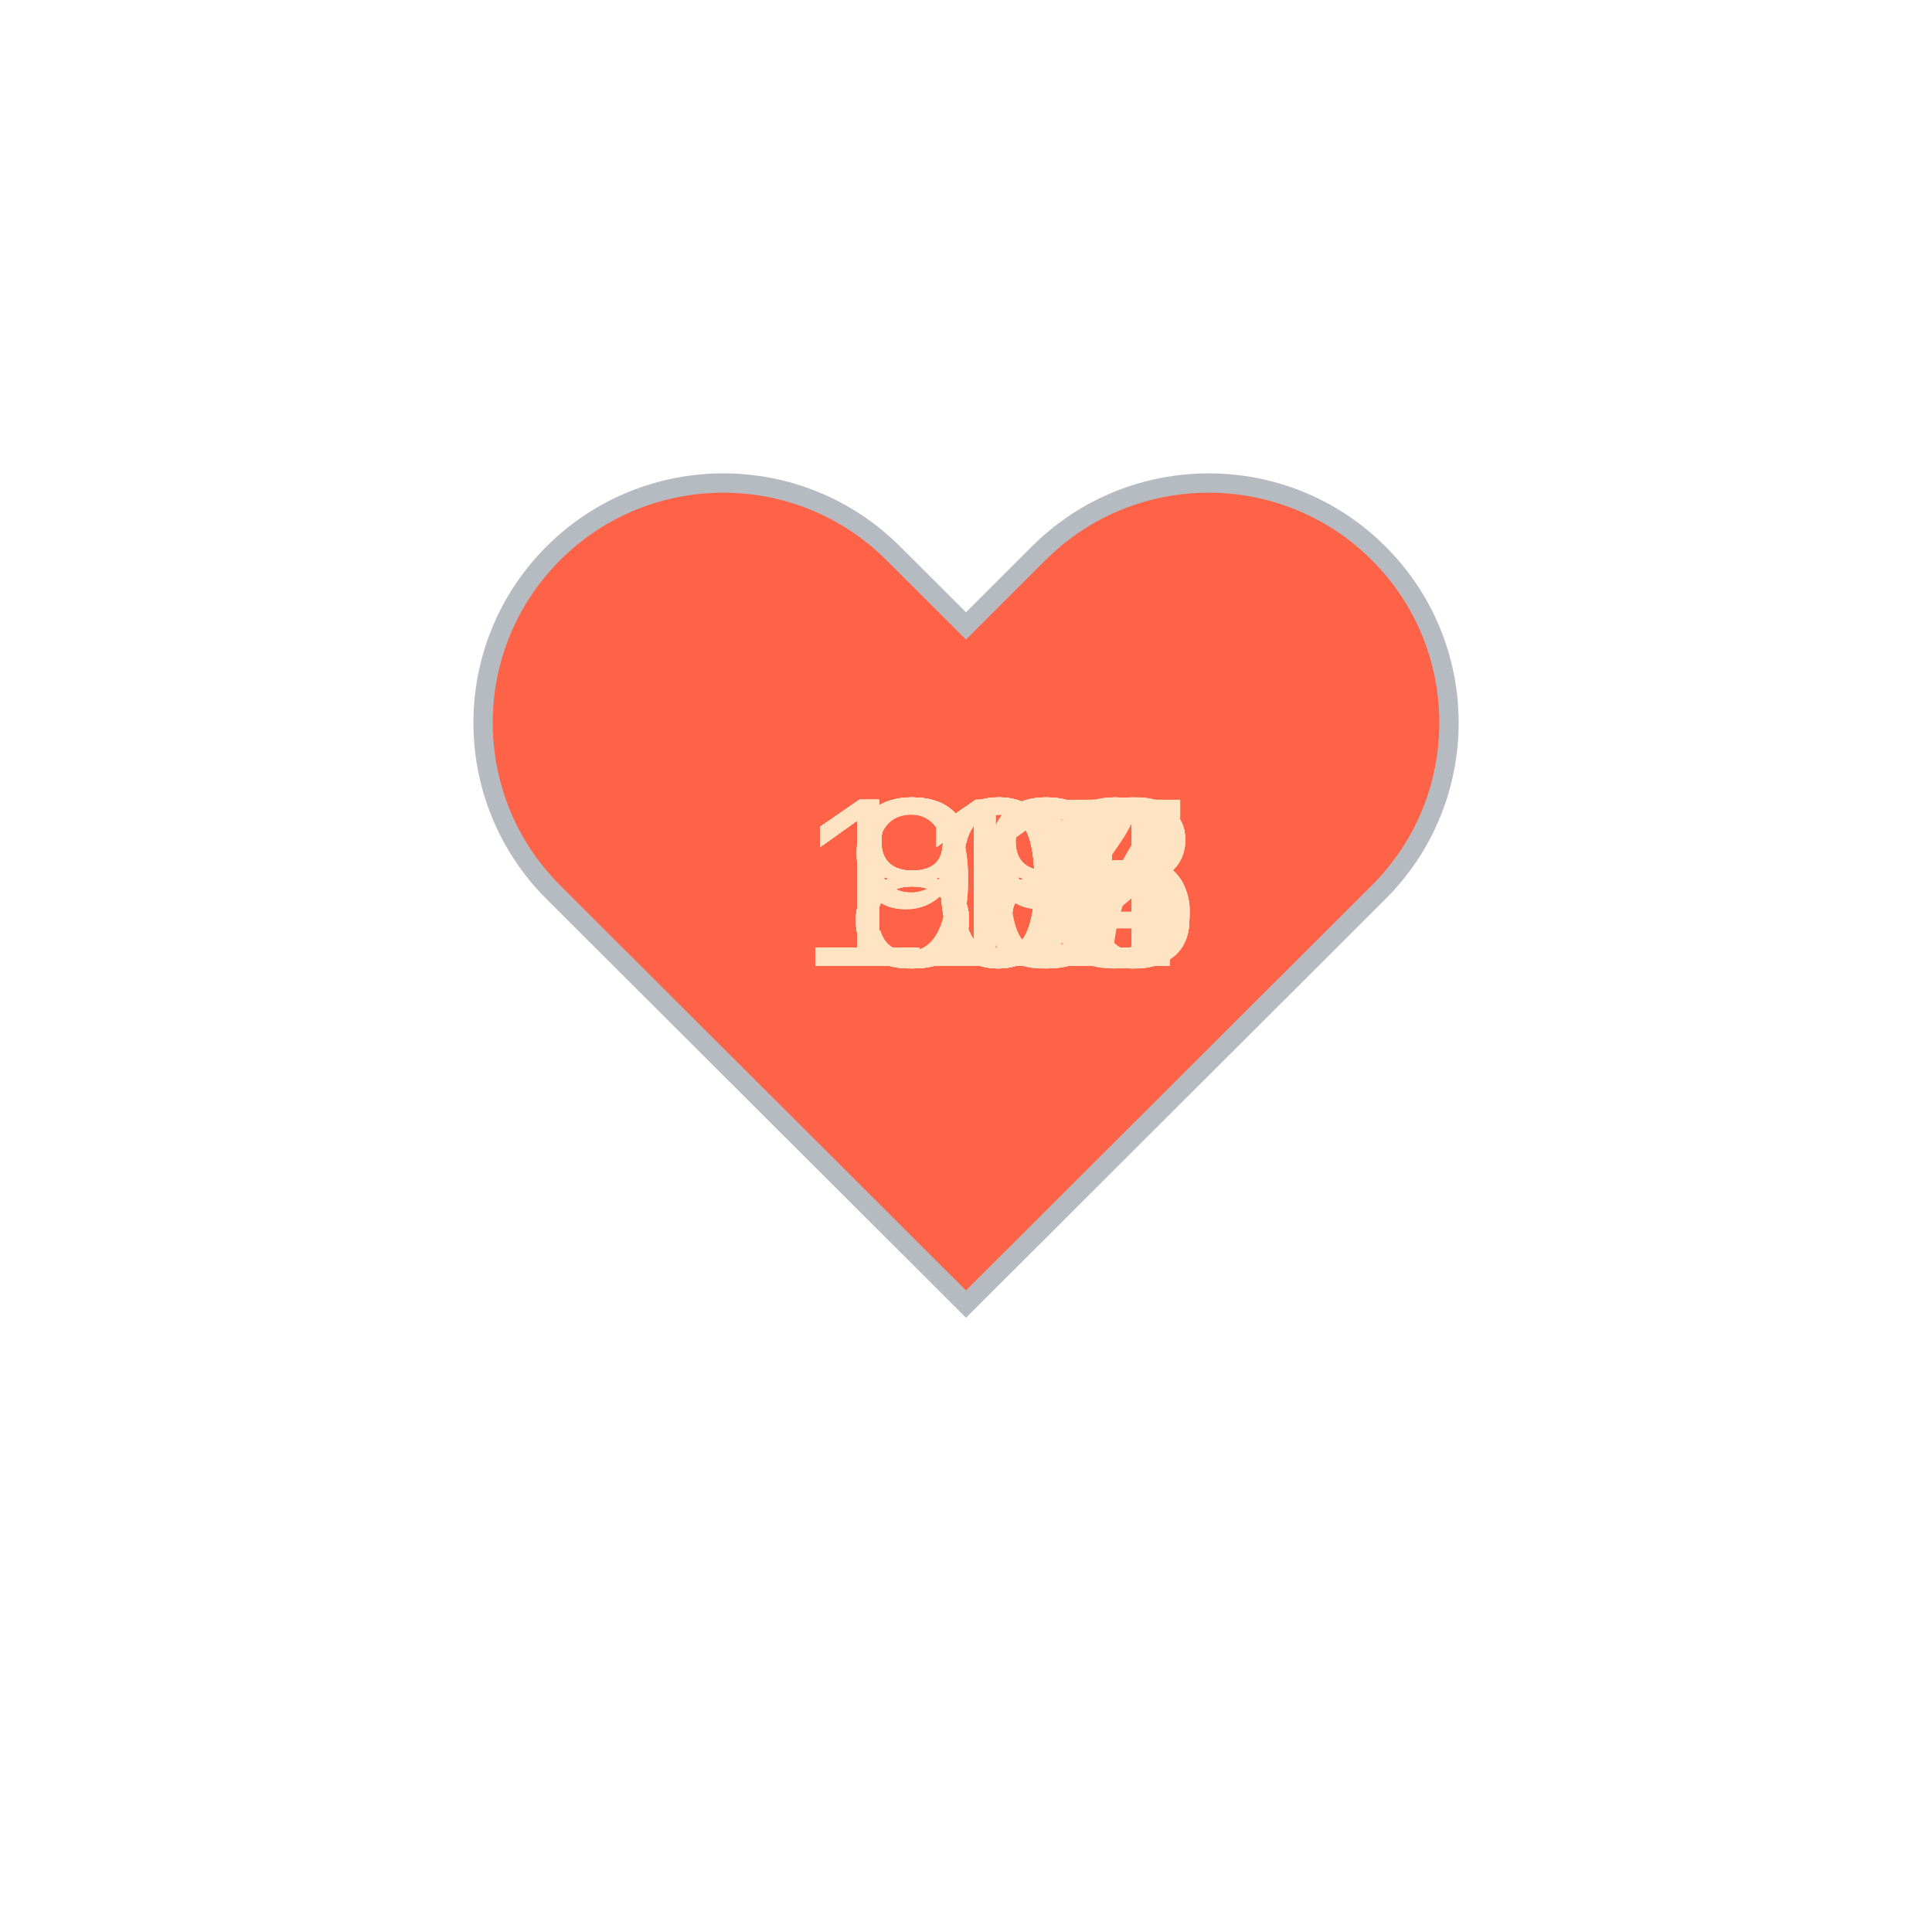
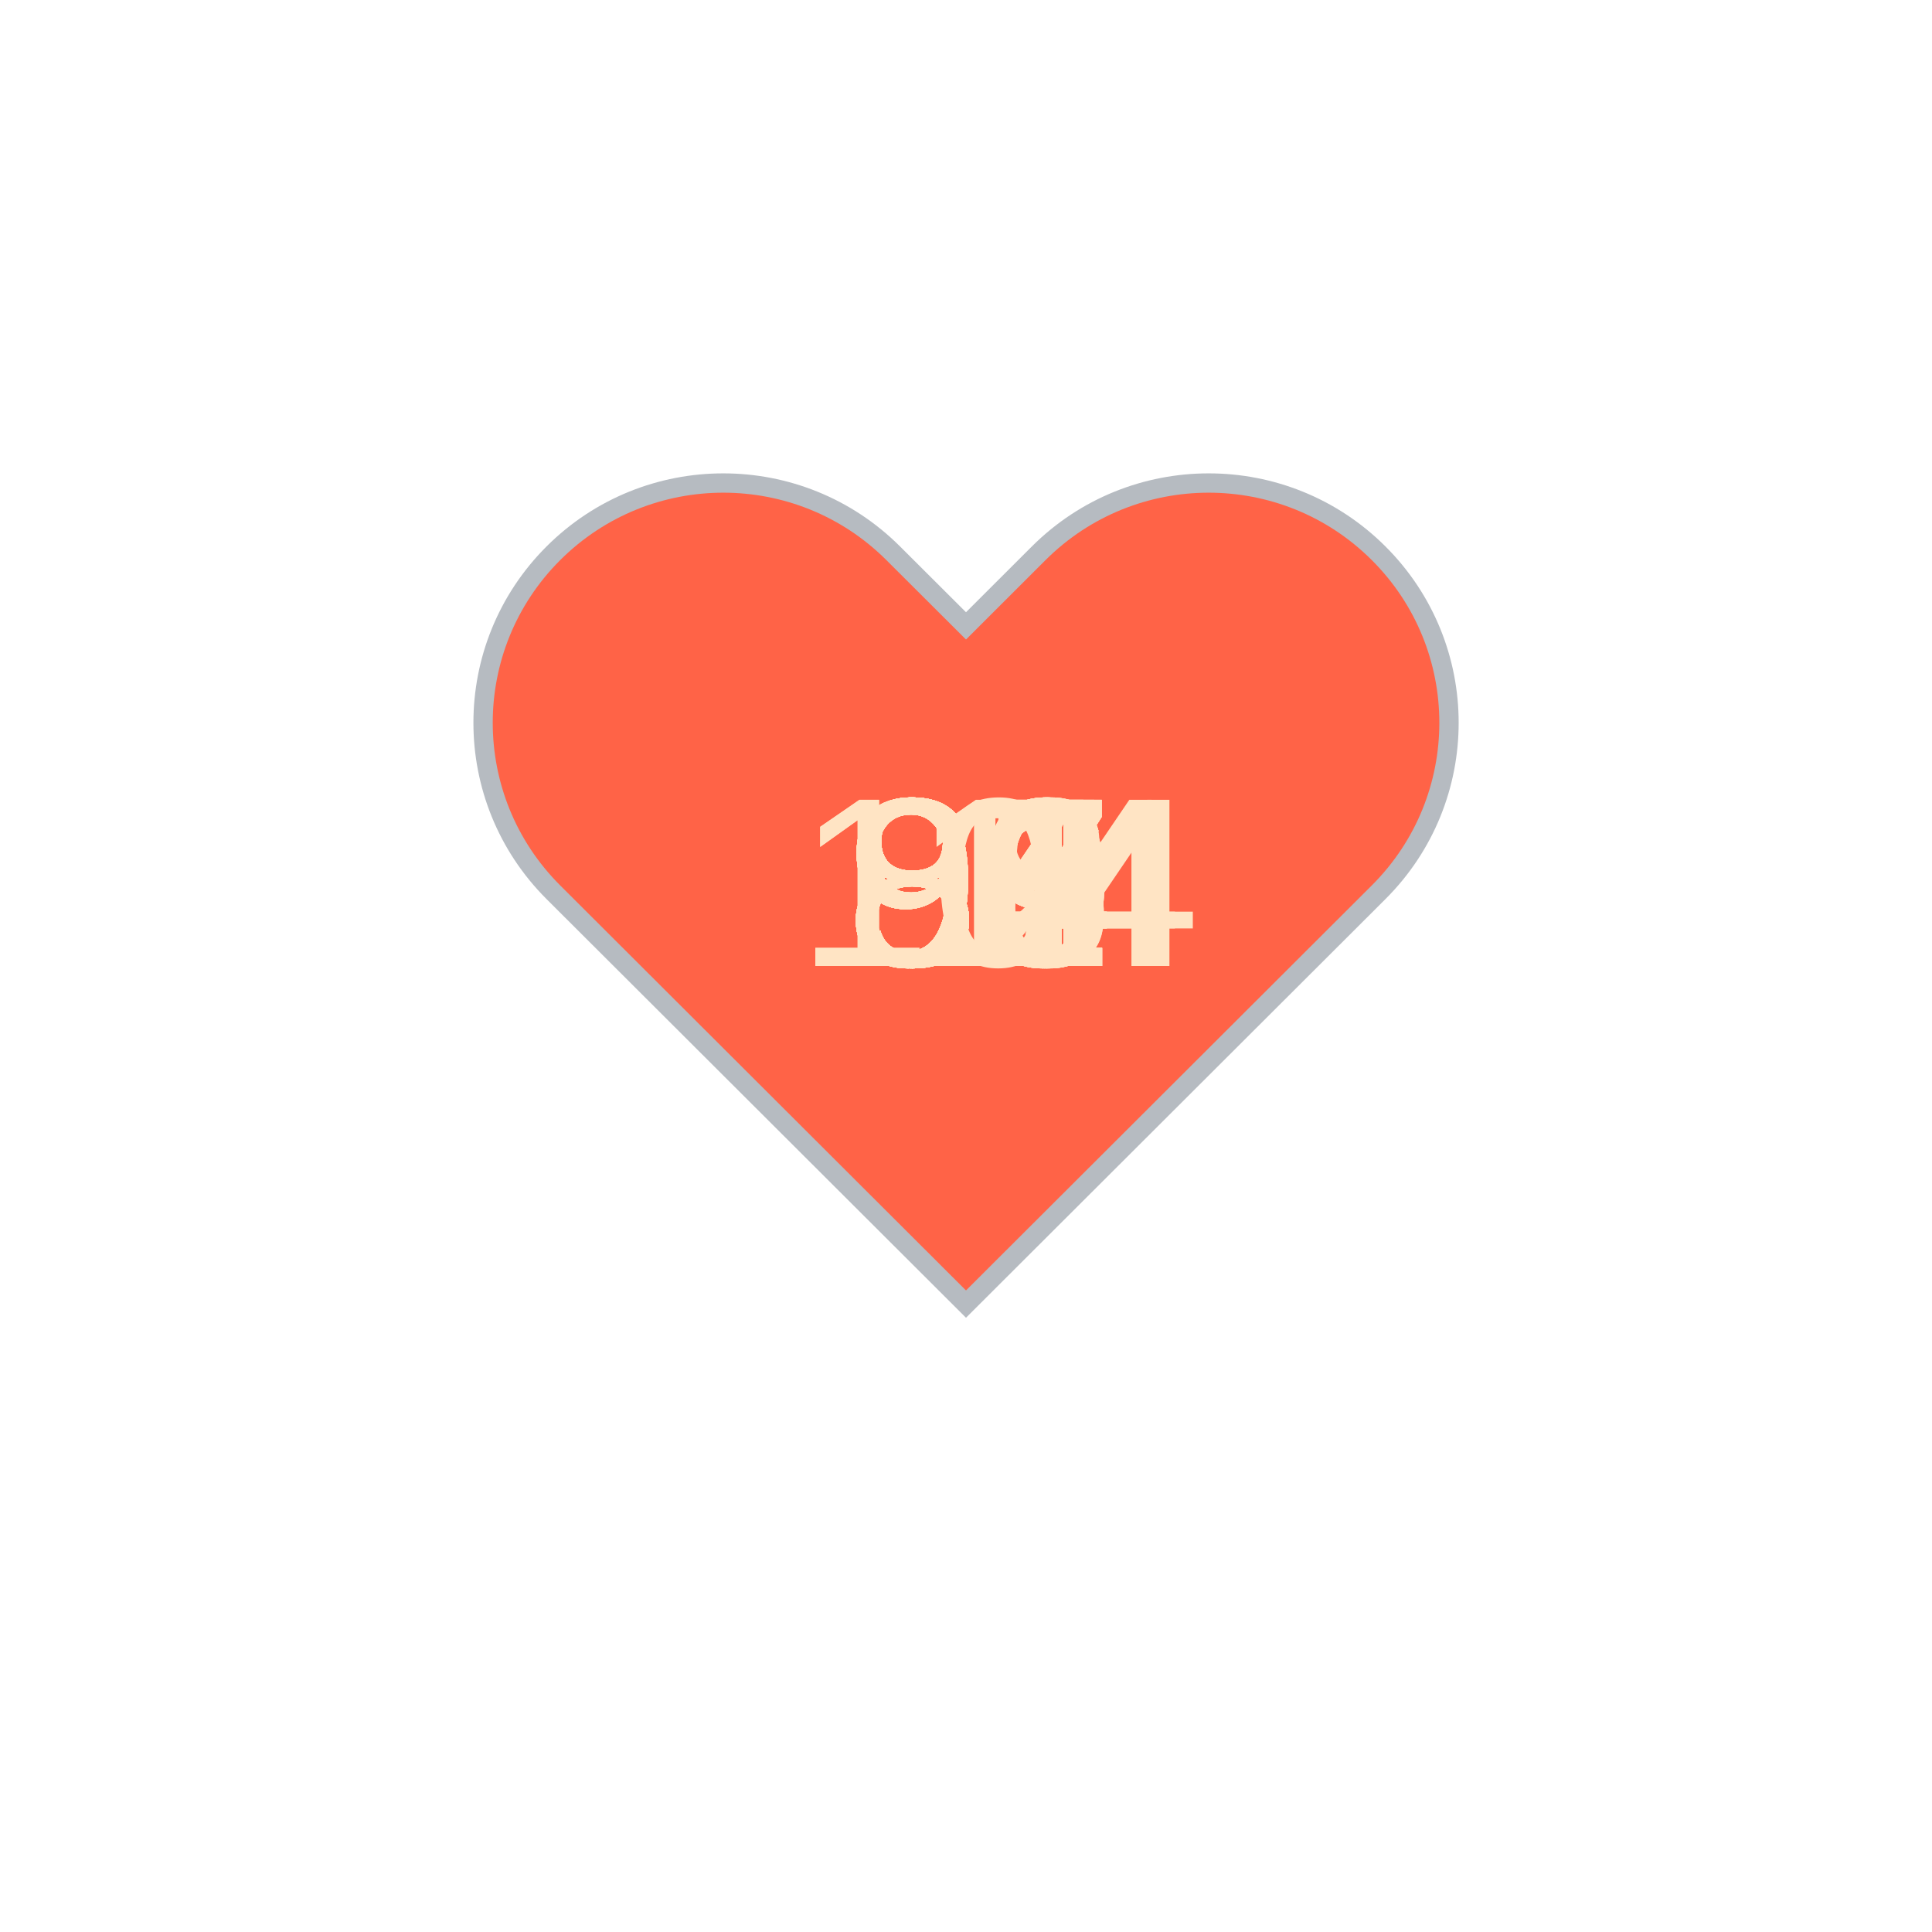
<svg xmlns="http://www.w3.org/2000/svg" baseProfile="full" height="150" version="1.1" viewBox="0,0,200,200" width="150">
  <defs />
  <g transform="translate(100 100)">
    <path d="M92.71,7.27L92.71,7.27c-9.71-9.69-25.46-9.69-35.18,0L50,14.79l-7.54-7.52C32.75-2.42,17-2.42,7.29,7.27v0 c-9.71,9.69-9.71,25.41,0,35.1L50,85l42.71-42.63C102.43,32.68,102.43,16.96,92.71,7.27z" fill="tomato" stroke="#B6BBC1" stroke-width="2" transform="translate(-50 -50)" />
    <animateTransform additive="sum" attributeName="transform" dur="1.2s" repeatCount="indefinite" type="scale" values="1; 1.5; 1.25; 1.5; 1.5; 1;" />
-     <text fill="bisque" style="font-size:25px; font-family:Arial" transform="translate(-17.5 0)">117<animate attributeName="visibility" dur="36.0s" keyTimes="0;0.03;0.07;0.1;0.13;0.17;0.2;0.23;0.27;0.3;0.33;0.37;0.4;0.43;0.47;0.5;0.53;0.57;0.6;0.63;0.67;0.7;0.73;0.77;0.8;0.83;0.87;0.9;0.93;0.97;1.0" repeatCount="indefinite" values="visible;hidden;hidden;hidden;hidden;hidden;hidden;hidden;hidden;hidden;hidden;hidden;hidden;hidden;hidden;hidden;hidden;hidden;hidden;hidden;hidden;hidden;hidden;hidden;hidden;hidden;hidden;hidden;hidden;hidden;hidden" />
+     <text fill="bisque" style="font-size:25px; font-family:Arial" transform="translate(-12.5 0)">90<animate attributeName="visibility" dur="36.0s" keyTimes="0;0.03;0.07;0.1;0.13;0.17;0.2;0.23;0.27;0.3;0.33;0.37;0.4;0.43;0.47;0.5;0.53;0.57;0.6;0.63;0.67;0.7;0.73;0.77;0.8;0.83;0.87;0.9;0.93;0.97;1.0" repeatCount="indefinite" values="visible;hidden;hidden;hidden;hidden;hidden;hidden;hidden;hidden;hidden;hidden;hidden;hidden;hidden;hidden;hidden;hidden;hidden;hidden;hidden;hidden;hidden;hidden;hidden;hidden;hidden;hidden;hidden;hidden;hidden;hidden" />
    </text>
-     <text fill="bisque" style="font-size:25px; font-family:Arial" transform="translate(-17.5 0)">113<animate attributeName="visibility" dur="36.0s" keyTimes="0;0.03;0.07;0.1;0.13;0.17;0.2;0.23;0.27;0.3;0.33;0.37;0.4;0.43;0.47;0.5;0.53;0.57;0.6;0.63;0.67;0.7;0.73;0.77;0.8;0.83;0.87;0.9;0.93;0.97;1.0" repeatCount="indefinite" values="hidden;visible;hidden;hidden;hidden;hidden;hidden;hidden;hidden;hidden;hidden;hidden;hidden;hidden;hidden;hidden;hidden;hidden;hidden;hidden;hidden;hidden;hidden;hidden;hidden;hidden;hidden;hidden;hidden;hidden;hidden" />
+     <text fill="bisque" style="font-size:25px; font-family:Arial" transform="translate(-12.5 0)">94<animate attributeName="visibility" dur="36.0s" keyTimes="0;0.03;0.07;0.1;0.13;0.17;0.2;0.23;0.27;0.3;0.33;0.37;0.4;0.43;0.47;0.5;0.53;0.57;0.6;0.63;0.67;0.7;0.73;0.77;0.8;0.83;0.87;0.9;0.93;0.97;1.0" repeatCount="indefinite" values="hidden;visible;hidden;hidden;hidden;hidden;hidden;hidden;hidden;hidden;hidden;hidden;hidden;hidden;hidden;hidden;hidden;hidden;hidden;hidden;hidden;hidden;hidden;hidden;hidden;hidden;hidden;hidden;hidden;hidden;hidden" />
    </text>
-     <text fill="bisque" style="font-size:25px; font-family:Arial" transform="translate(-17.5 0)">112<animate attributeName="visibility" dur="36.0s" keyTimes="0;0.03;0.07;0.1;0.13;0.17;0.2;0.23;0.27;0.3;0.33;0.37;0.4;0.43;0.47;0.5;0.53;0.57;0.6;0.63;0.67;0.7;0.73;0.77;0.8;0.83;0.87;0.9;0.93;0.97;1.0" repeatCount="indefinite" values="hidden;hidden;visible;hidden;hidden;hidden;hidden;hidden;hidden;hidden;hidden;hidden;hidden;hidden;hidden;hidden;hidden;hidden;hidden;hidden;hidden;hidden;hidden;hidden;hidden;hidden;hidden;hidden;hidden;hidden;hidden" />
+     <text fill="bisque" style="font-size:25px; font-family:Arial" transform="translate(-12.5 0)">94<animate attributeName="visibility" dur="36.0s" keyTimes="0;0.03;0.07;0.1;0.13;0.17;0.2;0.23;0.27;0.3;0.33;0.37;0.4;0.43;0.47;0.5;0.53;0.57;0.6;0.63;0.67;0.7;0.73;0.77;0.8;0.83;0.87;0.9;0.93;0.97;1.0" repeatCount="indefinite" values="hidden;hidden;visible;hidden;hidden;hidden;hidden;hidden;hidden;hidden;hidden;hidden;hidden;hidden;hidden;hidden;hidden;hidden;hidden;hidden;hidden;hidden;hidden;hidden;hidden;hidden;hidden;hidden;hidden;hidden;hidden" />
    </text>
-     <text fill="bisque" style="font-size:25px; font-family:Arial" transform="translate(-17.5 0)">111<animate attributeName="visibility" dur="36.0s" keyTimes="0;0.03;0.07;0.1;0.13;0.17;0.2;0.23;0.27;0.3;0.33;0.37;0.4;0.43;0.47;0.5;0.53;0.57;0.6;0.63;0.67;0.7;0.73;0.77;0.8;0.83;0.87;0.9;0.93;0.97;1.0" repeatCount="indefinite" values="hidden;hidden;hidden;visible;hidden;hidden;hidden;hidden;hidden;hidden;hidden;hidden;hidden;hidden;hidden;hidden;hidden;hidden;hidden;hidden;hidden;hidden;hidden;hidden;hidden;hidden;hidden;hidden;hidden;hidden;hidden" />
+     <text fill="bisque" style="font-size:25px; font-family:Arial" transform="translate(-12.5 0)">91<animate attributeName="visibility" dur="36.0s" keyTimes="0;0.03;0.07;0.1;0.13;0.17;0.2;0.23;0.27;0.3;0.33;0.37;0.4;0.43;0.47;0.5;0.53;0.57;0.6;0.63;0.67;0.7;0.73;0.77;0.8;0.83;0.87;0.9;0.93;0.97;1.0" repeatCount="indefinite" values="hidden;hidden;hidden;visible;hidden;hidden;hidden;hidden;hidden;hidden;hidden;hidden;hidden;hidden;hidden;hidden;hidden;hidden;hidden;hidden;hidden;hidden;hidden;hidden;hidden;hidden;hidden;hidden;hidden;hidden;hidden" />
    </text>
-     <text fill="bisque" style="font-size:25px; font-family:Arial" transform="translate(-17.5 0)">111<animate attributeName="visibility" dur="36.0s" keyTimes="0;0.03;0.07;0.1;0.13;0.17;0.2;0.23;0.27;0.3;0.33;0.37;0.4;0.43;0.47;0.5;0.53;0.57;0.6;0.63;0.67;0.7;0.73;0.77;0.8;0.83;0.87;0.9;0.93;0.97;1.0" repeatCount="indefinite" values="hidden;hidden;hidden;hidden;visible;hidden;hidden;hidden;hidden;hidden;hidden;hidden;hidden;hidden;hidden;hidden;hidden;hidden;hidden;hidden;hidden;hidden;hidden;hidden;hidden;hidden;hidden;hidden;hidden;hidden;hidden" />
+     <text fill="bisque" style="font-size:25px; font-family:Arial" transform="translate(-12.5 0)">93<animate attributeName="visibility" dur="36.0s" keyTimes="0;0.03;0.07;0.1;0.13;0.17;0.2;0.23;0.27;0.3;0.33;0.37;0.4;0.43;0.47;0.5;0.53;0.57;0.6;0.63;0.67;0.7;0.73;0.77;0.8;0.83;0.87;0.9;0.93;0.97;1.0" repeatCount="indefinite" values="hidden;hidden;hidden;hidden;visible;hidden;hidden;hidden;hidden;hidden;hidden;hidden;hidden;hidden;hidden;hidden;hidden;hidden;hidden;hidden;hidden;hidden;hidden;hidden;hidden;hidden;hidden;hidden;hidden;hidden;hidden" />
    </text>
-     <text fill="bisque" style="font-size:25px; font-family:Arial" transform="translate(-17.5 0)">112<animate attributeName="visibility" dur="36.0s" keyTimes="0;0.03;0.07;0.1;0.13;0.17;0.2;0.23;0.27;0.3;0.33;0.37;0.4;0.43;0.47;0.5;0.53;0.57;0.6;0.63;0.67;0.7;0.73;0.77;0.8;0.83;0.87;0.9;0.93;0.97;1.0" repeatCount="indefinite" values="hidden;hidden;hidden;hidden;hidden;visible;hidden;hidden;hidden;hidden;hidden;hidden;hidden;hidden;hidden;hidden;hidden;hidden;hidden;hidden;hidden;hidden;hidden;hidden;hidden;hidden;hidden;hidden;hidden;hidden;hidden" />
+     <text fill="bisque" style="font-size:25px; font-family:Arial" transform="translate(-12.5 0)">89<animate attributeName="visibility" dur="36.0s" keyTimes="0;0.03;0.07;0.1;0.13;0.17;0.2;0.23;0.27;0.3;0.33;0.37;0.4;0.43;0.47;0.5;0.53;0.57;0.6;0.63;0.67;0.7;0.73;0.77;0.8;0.83;0.87;0.9;0.93;0.97;1.0" repeatCount="indefinite" values="hidden;hidden;hidden;hidden;hidden;visible;hidden;hidden;hidden;hidden;hidden;hidden;hidden;hidden;hidden;hidden;hidden;hidden;hidden;hidden;hidden;hidden;hidden;hidden;hidden;hidden;hidden;hidden;hidden;hidden;hidden" />
    </text>
-     <text fill="bisque" style="font-size:25px; font-family:Arial" transform="translate(-17.5 0)">111<animate attributeName="visibility" dur="36.0s" keyTimes="0;0.03;0.07;0.1;0.13;0.17;0.2;0.23;0.27;0.3;0.33;0.37;0.4;0.43;0.47;0.5;0.53;0.57;0.6;0.63;0.67;0.7;0.73;0.77;0.8;0.83;0.87;0.9;0.93;0.97;1.0" repeatCount="indefinite" values="hidden;hidden;hidden;hidden;hidden;hidden;visible;hidden;hidden;hidden;hidden;hidden;hidden;hidden;hidden;hidden;hidden;hidden;hidden;hidden;hidden;hidden;hidden;hidden;hidden;hidden;hidden;hidden;hidden;hidden;hidden" />
+     <text fill="bisque" style="font-size:25px; font-family:Arial" transform="translate(-12.5 0)">89<animate attributeName="visibility" dur="36.0s" keyTimes="0;0.03;0.07;0.1;0.13;0.17;0.2;0.23;0.27;0.3;0.33;0.37;0.4;0.43;0.47;0.5;0.53;0.57;0.6;0.63;0.67;0.7;0.73;0.77;0.8;0.83;0.87;0.9;0.93;0.97;1.0" repeatCount="indefinite" values="hidden;hidden;hidden;hidden;hidden;hidden;visible;hidden;hidden;hidden;hidden;hidden;hidden;hidden;hidden;hidden;hidden;hidden;hidden;hidden;hidden;hidden;hidden;hidden;hidden;hidden;hidden;hidden;hidden;hidden;hidden" />
    </text>
-     <text fill="bisque" style="font-size:25px; font-family:Arial" transform="translate(-17.5 0)">111<animate attributeName="visibility" dur="36.0s" keyTimes="0;0.03;0.07;0.1;0.13;0.17;0.2;0.23;0.27;0.3;0.33;0.37;0.4;0.43;0.47;0.5;0.53;0.57;0.6;0.63;0.67;0.7;0.73;0.77;0.8;0.83;0.87;0.9;0.93;0.97;1.0" repeatCount="indefinite" values="hidden;hidden;hidden;hidden;hidden;hidden;hidden;visible;hidden;hidden;hidden;hidden;hidden;hidden;hidden;hidden;hidden;hidden;hidden;hidden;hidden;hidden;hidden;hidden;hidden;hidden;hidden;hidden;hidden;hidden;hidden" />
+     <text fill="bisque" style="font-size:25px; font-family:Arial" transform="translate(-12.5 0)">87<animate attributeName="visibility" dur="36.0s" keyTimes="0;0.03;0.07;0.1;0.13;0.17;0.2;0.23;0.27;0.3;0.33;0.37;0.4;0.43;0.47;0.5;0.53;0.57;0.6;0.63;0.67;0.7;0.73;0.77;0.8;0.83;0.87;0.9;0.93;0.97;1.0" repeatCount="indefinite" values="hidden;hidden;hidden;hidden;hidden;hidden;hidden;visible;hidden;hidden;hidden;hidden;hidden;hidden;hidden;hidden;hidden;hidden;hidden;hidden;hidden;hidden;hidden;hidden;hidden;hidden;hidden;hidden;hidden;hidden;hidden" />
    </text>
-     <text fill="bisque" style="font-size:25px; font-family:Arial" transform="translate(-17.5 0)">110<animate attributeName="visibility" dur="36.0s" keyTimes="0;0.03;0.07;0.1;0.13;0.17;0.2;0.23;0.27;0.3;0.33;0.37;0.4;0.43;0.47;0.5;0.53;0.57;0.6;0.63;0.67;0.7;0.73;0.77;0.8;0.83;0.87;0.9;0.93;0.97;1.0" repeatCount="indefinite" values="hidden;hidden;hidden;hidden;hidden;hidden;hidden;hidden;visible;hidden;hidden;hidden;hidden;hidden;hidden;hidden;hidden;hidden;hidden;hidden;hidden;hidden;hidden;hidden;hidden;hidden;hidden;hidden;hidden;hidden;hidden" />
+     <text fill="bisque" style="font-size:25px; font-family:Arial" transform="translate(-12.5 0)">87<animate attributeName="visibility" dur="36.0s" keyTimes="0;0.03;0.07;0.1;0.13;0.17;0.2;0.23;0.27;0.3;0.33;0.37;0.4;0.43;0.47;0.5;0.53;0.57;0.6;0.63;0.67;0.7;0.73;0.77;0.8;0.83;0.87;0.9;0.93;0.97;1.0" repeatCount="indefinite" values="hidden;hidden;hidden;hidden;hidden;hidden;hidden;hidden;visible;hidden;hidden;hidden;hidden;hidden;hidden;hidden;hidden;hidden;hidden;hidden;hidden;hidden;hidden;hidden;hidden;hidden;hidden;hidden;hidden;hidden;hidden" />
    </text>
-     <text fill="bisque" style="font-size:25px; font-family:Arial" transform="translate(-17.5 0)">108<animate attributeName="visibility" dur="36.0s" keyTimes="0;0.03;0.07;0.1;0.13;0.17;0.2;0.23;0.27;0.3;0.33;0.37;0.4;0.43;0.47;0.5;0.53;0.57;0.6;0.63;0.67;0.7;0.73;0.77;0.8;0.83;0.87;0.9;0.93;0.97;1.0" repeatCount="indefinite" values="hidden;hidden;hidden;hidden;hidden;hidden;hidden;hidden;hidden;visible;hidden;hidden;hidden;hidden;hidden;hidden;hidden;hidden;hidden;hidden;hidden;hidden;hidden;hidden;hidden;hidden;hidden;hidden;hidden;hidden;hidden" />
+     <text fill="bisque" style="font-size:25px; font-family:Arial" transform="translate(-12.5 0)">88<animate attributeName="visibility" dur="36.0s" keyTimes="0;0.03;0.07;0.1;0.13;0.17;0.2;0.23;0.27;0.3;0.33;0.37;0.4;0.43;0.47;0.5;0.53;0.57;0.6;0.63;0.67;0.7;0.73;0.77;0.8;0.83;0.87;0.9;0.93;0.97;1.0" repeatCount="indefinite" values="hidden;hidden;hidden;hidden;hidden;hidden;hidden;hidden;hidden;visible;hidden;hidden;hidden;hidden;hidden;hidden;hidden;hidden;hidden;hidden;hidden;hidden;hidden;hidden;hidden;hidden;hidden;hidden;hidden;hidden;hidden" />
    </text>
-     <text fill="bisque" style="font-size:25px; font-family:Arial" transform="translate(-17.5 0)">112<animate attributeName="visibility" dur="36.0s" keyTimes="0;0.03;0.07;0.1;0.13;0.17;0.2;0.23;0.27;0.3;0.33;0.37;0.4;0.43;0.47;0.5;0.53;0.57;0.6;0.63;0.67;0.7;0.73;0.77;0.8;0.83;0.87;0.9;0.93;0.97;1.0" repeatCount="indefinite" values="hidden;hidden;hidden;hidden;hidden;hidden;hidden;hidden;hidden;hidden;visible;hidden;hidden;hidden;hidden;hidden;hidden;hidden;hidden;hidden;hidden;hidden;hidden;hidden;hidden;hidden;hidden;hidden;hidden;hidden;hidden" />
+     <text fill="bisque" style="font-size:25px; font-family:Arial" transform="translate(-12.5 0)">91<animate attributeName="visibility" dur="36.0s" keyTimes="0;0.03;0.07;0.1;0.13;0.17;0.2;0.23;0.27;0.3;0.33;0.37;0.4;0.43;0.47;0.5;0.53;0.57;0.6;0.63;0.67;0.7;0.73;0.77;0.8;0.83;0.87;0.9;0.93;0.97;1.0" repeatCount="indefinite" values="hidden;hidden;hidden;hidden;hidden;hidden;hidden;hidden;hidden;hidden;visible;hidden;hidden;hidden;hidden;hidden;hidden;hidden;hidden;hidden;hidden;hidden;hidden;hidden;hidden;hidden;hidden;hidden;hidden;hidden;hidden" />
    </text>
-     <text fill="bisque" style="font-size:25px; font-family:Arial" transform="translate(-17.5 0)">111<animate attributeName="visibility" dur="36.0s" keyTimes="0;0.03;0.07;0.1;0.13;0.17;0.2;0.23;0.27;0.3;0.33;0.37;0.4;0.43;0.47;0.5;0.53;0.57;0.6;0.63;0.67;0.7;0.73;0.77;0.8;0.83;0.87;0.9;0.93;0.97;1.0" repeatCount="indefinite" values="hidden;hidden;hidden;hidden;hidden;hidden;hidden;hidden;hidden;hidden;hidden;visible;hidden;hidden;hidden;hidden;hidden;hidden;hidden;hidden;hidden;hidden;hidden;hidden;hidden;hidden;hidden;hidden;hidden;hidden;hidden" />
+     <text fill="bisque" style="font-size:25px; font-family:Arial" transform="translate(-12.5 0)">89<animate attributeName="visibility" dur="36.0s" keyTimes="0;0.03;0.07;0.1;0.13;0.17;0.2;0.23;0.27;0.3;0.33;0.37;0.4;0.43;0.47;0.5;0.53;0.57;0.6;0.63;0.67;0.7;0.73;0.77;0.8;0.83;0.87;0.9;0.93;0.97;1.0" repeatCount="indefinite" values="hidden;hidden;hidden;hidden;hidden;hidden;hidden;hidden;hidden;hidden;hidden;visible;hidden;hidden;hidden;hidden;hidden;hidden;hidden;hidden;hidden;hidden;hidden;hidden;hidden;hidden;hidden;hidden;hidden;hidden;hidden" />
    </text>
-     <text fill="bisque" style="font-size:25px; font-family:Arial" transform="translate(-17.5 0)">111<animate attributeName="visibility" dur="36.0s" keyTimes="0;0.03;0.07;0.1;0.13;0.17;0.2;0.23;0.27;0.3;0.33;0.37;0.4;0.43;0.47;0.5;0.53;0.57;0.6;0.63;0.67;0.7;0.73;0.77;0.8;0.83;0.87;0.9;0.93;0.97;1.0" repeatCount="indefinite" values="hidden;hidden;hidden;hidden;hidden;hidden;hidden;hidden;hidden;hidden;hidden;hidden;visible;hidden;hidden;hidden;hidden;hidden;hidden;hidden;hidden;hidden;hidden;hidden;hidden;hidden;hidden;hidden;hidden;hidden;hidden" />
+     <text fill="bisque" style="font-size:25px; font-family:Arial" transform="translate(-12.5 0)">89<animate attributeName="visibility" dur="36.0s" keyTimes="0;0.03;0.07;0.1;0.13;0.17;0.2;0.23;0.27;0.3;0.33;0.37;0.4;0.43;0.47;0.5;0.53;0.57;0.6;0.63;0.67;0.7;0.73;0.77;0.8;0.83;0.87;0.9;0.93;0.97;1.0" repeatCount="indefinite" values="hidden;hidden;hidden;hidden;hidden;hidden;hidden;hidden;hidden;hidden;hidden;hidden;visible;hidden;hidden;hidden;hidden;hidden;hidden;hidden;hidden;hidden;hidden;hidden;hidden;hidden;hidden;hidden;hidden;hidden;hidden" />
    </text>
-     <text fill="bisque" style="font-size:25px; font-family:Arial" transform="translate(-17.5 0)">108<animate attributeName="visibility" dur="36.0s" keyTimes="0;0.03;0.07;0.1;0.13;0.17;0.2;0.23;0.27;0.3;0.33;0.37;0.4;0.43;0.47;0.5;0.53;0.57;0.6;0.63;0.67;0.7;0.73;0.77;0.8;0.83;0.87;0.9;0.93;0.97;1.0" repeatCount="indefinite" values="hidden;hidden;hidden;hidden;hidden;hidden;hidden;hidden;hidden;hidden;hidden;hidden;hidden;visible;hidden;hidden;hidden;hidden;hidden;hidden;hidden;hidden;hidden;hidden;hidden;hidden;hidden;hidden;hidden;hidden;hidden" />
+     <text fill="bisque" style="font-size:25px; font-family:Arial" transform="translate(-12.5 0)">90<animate attributeName="visibility" dur="36.0s" keyTimes="0;0.03;0.07;0.1;0.13;0.17;0.2;0.23;0.27;0.3;0.33;0.37;0.4;0.43;0.47;0.5;0.53;0.57;0.6;0.63;0.67;0.7;0.73;0.77;0.8;0.83;0.87;0.9;0.93;0.97;1.0" repeatCount="indefinite" values="hidden;hidden;hidden;hidden;hidden;hidden;hidden;hidden;hidden;hidden;hidden;hidden;hidden;visible;hidden;hidden;hidden;hidden;hidden;hidden;hidden;hidden;hidden;hidden;hidden;hidden;hidden;hidden;hidden;hidden;hidden" />
    </text>
-     <text fill="bisque" style="font-size:25px; font-family:Arial" transform="translate(-17.5 0)">114<animate attributeName="visibility" dur="36.0s" keyTimes="0;0.03;0.07;0.1;0.13;0.17;0.2;0.23;0.27;0.3;0.33;0.37;0.4;0.43;0.47;0.5;0.53;0.57;0.6;0.63;0.67;0.7;0.73;0.77;0.8;0.83;0.87;0.9;0.93;0.97;1.0" repeatCount="indefinite" values="hidden;hidden;hidden;hidden;hidden;hidden;hidden;hidden;hidden;hidden;hidden;hidden;hidden;hidden;visible;hidden;hidden;hidden;hidden;hidden;hidden;hidden;hidden;hidden;hidden;hidden;hidden;hidden;hidden;hidden;hidden" />
+     <text fill="bisque" style="font-size:25px; font-family:Arial" transform="translate(-12.5 0)">91<animate attributeName="visibility" dur="36.0s" keyTimes="0;0.03;0.07;0.1;0.13;0.17;0.2;0.23;0.27;0.3;0.33;0.37;0.4;0.43;0.47;0.5;0.53;0.57;0.6;0.63;0.67;0.7;0.73;0.77;0.8;0.83;0.87;0.9;0.93;0.97;1.0" repeatCount="indefinite" values="hidden;hidden;hidden;hidden;hidden;hidden;hidden;hidden;hidden;hidden;hidden;hidden;hidden;hidden;visible;hidden;hidden;hidden;hidden;hidden;hidden;hidden;hidden;hidden;hidden;hidden;hidden;hidden;hidden;hidden;hidden" />
    </text>
-     <text fill="bisque" style="font-size:25px; font-family:Arial" transform="translate(-17.5 0)">115<animate attributeName="visibility" dur="36.0s" keyTimes="0;0.03;0.07;0.1;0.13;0.17;0.2;0.23;0.27;0.3;0.33;0.37;0.4;0.43;0.47;0.5;0.53;0.57;0.6;0.63;0.67;0.7;0.73;0.77;0.8;0.83;0.87;0.9;0.93;0.97;1.0" repeatCount="indefinite" values="hidden;hidden;hidden;hidden;hidden;hidden;hidden;hidden;hidden;hidden;hidden;hidden;hidden;hidden;hidden;visible;hidden;hidden;hidden;hidden;hidden;hidden;hidden;hidden;hidden;hidden;hidden;hidden;hidden;hidden;hidden" />
+     <text fill="bisque" style="font-size:25px; font-family:Arial" transform="translate(-12.5 0)">87<animate attributeName="visibility" dur="36.0s" keyTimes="0;0.03;0.07;0.1;0.13;0.17;0.2;0.23;0.27;0.3;0.33;0.37;0.4;0.43;0.47;0.5;0.53;0.57;0.6;0.63;0.67;0.7;0.73;0.77;0.8;0.83;0.87;0.9;0.93;0.97;1.0" repeatCount="indefinite" values="hidden;hidden;hidden;hidden;hidden;hidden;hidden;hidden;hidden;hidden;hidden;hidden;hidden;hidden;hidden;visible;hidden;hidden;hidden;hidden;hidden;hidden;hidden;hidden;hidden;hidden;hidden;hidden;hidden;hidden;hidden" />
    </text>
-     <text fill="bisque" style="font-size:25px; font-family:Arial" transform="translate(-17.5 0)">103<animate attributeName="visibility" dur="36.0s" keyTimes="0;0.03;0.07;0.1;0.13;0.17;0.2;0.23;0.27;0.3;0.33;0.37;0.4;0.43;0.47;0.5;0.53;0.57;0.6;0.63;0.67;0.7;0.73;0.77;0.8;0.83;0.87;0.9;0.93;0.97;1.0" repeatCount="indefinite" values="hidden;hidden;hidden;hidden;hidden;hidden;hidden;hidden;hidden;hidden;hidden;hidden;hidden;hidden;hidden;hidden;visible;hidden;hidden;hidden;hidden;hidden;hidden;hidden;hidden;hidden;hidden;hidden;hidden;hidden;hidden" />
+     <text fill="bisque" style="font-size:25px; font-family:Arial" transform="translate(-12.5 0)">87<animate attributeName="visibility" dur="36.0s" keyTimes="0;0.03;0.07;0.1;0.13;0.17;0.2;0.23;0.27;0.3;0.33;0.37;0.4;0.43;0.47;0.5;0.53;0.57;0.6;0.63;0.67;0.7;0.73;0.77;0.8;0.83;0.87;0.9;0.93;0.97;1.0" repeatCount="indefinite" values="hidden;hidden;hidden;hidden;hidden;hidden;hidden;hidden;hidden;hidden;hidden;hidden;hidden;hidden;hidden;hidden;visible;hidden;hidden;hidden;hidden;hidden;hidden;hidden;hidden;hidden;hidden;hidden;hidden;hidden;hidden" />
    </text>
-     <text fill="bisque" style="font-size:25px; font-family:Arial" transform="translate(-17.5 0)">106<animate attributeName="visibility" dur="36.0s" keyTimes="0;0.03;0.07;0.1;0.13;0.17;0.2;0.23;0.27;0.3;0.33;0.37;0.4;0.43;0.47;0.5;0.53;0.57;0.6;0.63;0.67;0.7;0.73;0.77;0.8;0.83;0.87;0.9;0.93;0.97;1.0" repeatCount="indefinite" values="hidden;hidden;hidden;hidden;hidden;hidden;hidden;hidden;hidden;hidden;hidden;hidden;hidden;hidden;hidden;hidden;hidden;visible;hidden;hidden;hidden;hidden;hidden;hidden;hidden;hidden;hidden;hidden;hidden;hidden;hidden" />
+     <text fill="bisque" style="font-size:25px; font-family:Arial" transform="translate(-12.5 0)">90<animate attributeName="visibility" dur="36.0s" keyTimes="0;0.03;0.07;0.1;0.13;0.17;0.2;0.23;0.27;0.3;0.33;0.37;0.4;0.43;0.47;0.5;0.53;0.57;0.6;0.63;0.67;0.7;0.73;0.77;0.8;0.83;0.87;0.9;0.93;0.97;1.0" repeatCount="indefinite" values="hidden;hidden;hidden;hidden;hidden;hidden;hidden;hidden;hidden;hidden;hidden;hidden;hidden;hidden;hidden;hidden;hidden;visible;hidden;hidden;hidden;hidden;hidden;hidden;hidden;hidden;hidden;hidden;hidden;hidden;hidden" />
    </text>
-     <text fill="bisque" style="font-size:25px; font-family:Arial" transform="translate(-17.5 0)">108<animate attributeName="visibility" dur="36.0s" keyTimes="0;0.03;0.07;0.1;0.13;0.17;0.2;0.23;0.27;0.3;0.33;0.37;0.4;0.43;0.47;0.5;0.53;0.57;0.6;0.63;0.67;0.7;0.73;0.77;0.8;0.83;0.87;0.9;0.93;0.97;1.0" repeatCount="indefinite" values="hidden;hidden;hidden;hidden;hidden;hidden;hidden;hidden;hidden;hidden;hidden;hidden;hidden;hidden;hidden;hidden;hidden;hidden;visible;hidden;hidden;hidden;hidden;hidden;hidden;hidden;hidden;hidden;hidden;hidden;hidden" />
+     <text fill="bisque" style="font-size:25px; font-family:Arial" transform="translate(-12.5 0)">84<animate attributeName="visibility" dur="36.0s" keyTimes="0;0.03;0.07;0.1;0.13;0.17;0.2;0.23;0.27;0.3;0.33;0.37;0.4;0.43;0.47;0.5;0.53;0.57;0.6;0.63;0.67;0.7;0.73;0.77;0.8;0.83;0.87;0.9;0.93;0.97;1.0" repeatCount="indefinite" values="hidden;hidden;hidden;hidden;hidden;hidden;hidden;hidden;hidden;hidden;hidden;hidden;hidden;hidden;hidden;hidden;hidden;hidden;visible;hidden;hidden;hidden;hidden;hidden;hidden;hidden;hidden;hidden;hidden;hidden;hidden" />
    </text>
-     <text fill="bisque" style="font-size:25px; font-family:Arial" transform="translate(-17.5 0)">106<animate attributeName="visibility" dur="36.0s" keyTimes="0;0.03;0.07;0.1;0.13;0.17;0.2;0.23;0.27;0.3;0.33;0.37;0.4;0.43;0.47;0.5;0.53;0.57;0.6;0.63;0.67;0.7;0.73;0.77;0.8;0.83;0.87;0.9;0.93;0.97;1.0" repeatCount="indefinite" values="hidden;hidden;hidden;hidden;hidden;hidden;hidden;hidden;hidden;hidden;hidden;hidden;hidden;hidden;hidden;hidden;hidden;hidden;hidden;visible;hidden;hidden;hidden;hidden;hidden;hidden;hidden;hidden;hidden;hidden;hidden" />
+     <text fill="bisque" style="font-size:25px; font-family:Arial" transform="translate(-12.5 0)">86<animate attributeName="visibility" dur="36.0s" keyTimes="0;0.03;0.07;0.1;0.13;0.17;0.2;0.23;0.27;0.3;0.33;0.37;0.4;0.43;0.47;0.5;0.53;0.57;0.6;0.63;0.67;0.7;0.73;0.77;0.8;0.83;0.87;0.9;0.93;0.97;1.0" repeatCount="indefinite" values="hidden;hidden;hidden;hidden;hidden;hidden;hidden;hidden;hidden;hidden;hidden;hidden;hidden;hidden;hidden;hidden;hidden;hidden;hidden;visible;hidden;hidden;hidden;hidden;hidden;hidden;hidden;hidden;hidden;hidden;hidden" />
    </text>
-     <text fill="bisque" style="font-size:25px; font-family:Arial" transform="translate(-17.5 0)">105<animate attributeName="visibility" dur="36.0s" keyTimes="0;0.03;0.07;0.1;0.13;0.17;0.2;0.23;0.27;0.3;0.33;0.37;0.4;0.43;0.47;0.5;0.53;0.57;0.6;0.63;0.67;0.7;0.73;0.77;0.8;0.83;0.87;0.9;0.93;0.97;1.0" repeatCount="indefinite" values="hidden;hidden;hidden;hidden;hidden;hidden;hidden;hidden;hidden;hidden;hidden;hidden;hidden;hidden;hidden;hidden;hidden;hidden;hidden;hidden;visible;hidden;hidden;hidden;hidden;hidden;hidden;hidden;hidden;hidden;hidden" />
+     <text fill="bisque" style="font-size:25px; font-family:Arial" transform="translate(-17.5 0)">114<animate attributeName="visibility" dur="36.0s" keyTimes="0;0.03;0.07;0.1;0.13;0.17;0.2;0.23;0.27;0.3;0.33;0.37;0.4;0.43;0.47;0.5;0.53;0.57;0.6;0.63;0.67;0.7;0.73;0.77;0.8;0.83;0.87;0.9;0.93;0.97;1.0" repeatCount="indefinite" values="hidden;hidden;hidden;hidden;hidden;hidden;hidden;hidden;hidden;hidden;hidden;hidden;hidden;hidden;hidden;hidden;hidden;hidden;hidden;hidden;visible;hidden;hidden;hidden;hidden;hidden;hidden;hidden;hidden;hidden;hidden" />
    </text>
-     <text fill="bisque" style="font-size:25px; font-family:Arial" transform="translate(-17.5 0)">105<animate attributeName="visibility" dur="36.0s" keyTimes="0;0.03;0.07;0.1;0.13;0.17;0.2;0.23;0.27;0.3;0.33;0.37;0.4;0.43;0.47;0.5;0.53;0.57;0.6;0.63;0.67;0.7;0.73;0.77;0.8;0.83;0.87;0.9;0.93;0.97;1.0" repeatCount="indefinite" values="hidden;hidden;hidden;hidden;hidden;hidden;hidden;hidden;hidden;hidden;hidden;hidden;hidden;hidden;hidden;hidden;hidden;hidden;hidden;hidden;hidden;visible;hidden;hidden;hidden;hidden;hidden;hidden;hidden;hidden;hidden" />
+     <text fill="bisque" style="font-size:25px; font-family:Arial" transform="translate(-12.5 0)">91<animate attributeName="visibility" dur="36.0s" keyTimes="0;0.03;0.07;0.1;0.13;0.17;0.2;0.23;0.27;0.3;0.33;0.37;0.4;0.43;0.47;0.5;0.53;0.57;0.6;0.63;0.67;0.7;0.73;0.77;0.8;0.83;0.87;0.9;0.93;0.97;1.0" repeatCount="indefinite" values="hidden;hidden;hidden;hidden;hidden;hidden;hidden;hidden;hidden;hidden;hidden;hidden;hidden;hidden;hidden;hidden;hidden;hidden;hidden;hidden;hidden;visible;hidden;hidden;hidden;hidden;hidden;hidden;hidden;hidden;hidden" />
    </text>
-     <text fill="bisque" style="font-size:25px; font-family:Arial" transform="translate(-12.5 0)">88<animate attributeName="visibility" dur="36.0s" keyTimes="0;0.03;0.07;0.1;0.13;0.17;0.2;0.23;0.27;0.3;0.33;0.37;0.4;0.43;0.47;0.5;0.53;0.57;0.6;0.63;0.67;0.7;0.73;0.77;0.8;0.83;0.87;0.9;0.93;0.97;1.0" repeatCount="indefinite" values="hidden;hidden;hidden;hidden;hidden;hidden;hidden;hidden;hidden;hidden;hidden;hidden;hidden;hidden;hidden;hidden;hidden;hidden;hidden;hidden;hidden;hidden;visible;hidden;hidden;hidden;hidden;hidden;hidden;hidden;hidden" />
+     <text fill="bisque" style="font-size:25px; font-family:Arial" transform="translate(-12.5 0)">91<animate attributeName="visibility" dur="36.0s" keyTimes="0;0.03;0.07;0.1;0.13;0.17;0.2;0.23;0.27;0.3;0.33;0.37;0.4;0.43;0.47;0.5;0.53;0.57;0.6;0.63;0.67;0.7;0.73;0.77;0.8;0.83;0.87;0.9;0.93;0.97;1.0" repeatCount="indefinite" values="hidden;hidden;hidden;hidden;hidden;hidden;hidden;hidden;hidden;hidden;hidden;hidden;hidden;hidden;hidden;hidden;hidden;hidden;hidden;hidden;hidden;hidden;visible;hidden;hidden;hidden;hidden;hidden;hidden;hidden;hidden" />
    </text>
-     <text fill="bisque" style="font-size:25px; font-family:Arial" transform="translate(-12.5 0)">91<animate attributeName="visibility" dur="36.0s" keyTimes="0;0.03;0.07;0.1;0.13;0.17;0.2;0.23;0.27;0.3;0.33;0.37;0.4;0.43;0.47;0.5;0.53;0.57;0.6;0.63;0.67;0.7;0.73;0.77;0.8;0.83;0.87;0.9;0.93;0.97;1.0" repeatCount="indefinite" values="hidden;hidden;hidden;hidden;hidden;hidden;hidden;hidden;hidden;hidden;hidden;hidden;hidden;hidden;hidden;hidden;hidden;hidden;hidden;hidden;hidden;hidden;hidden;visible;hidden;hidden;hidden;hidden;hidden;hidden;hidden" />
+     <text fill="bisque" style="font-size:25px; font-family:Arial" transform="translate(-12.5 0)">85<animate attributeName="visibility" dur="36.0s" keyTimes="0;0.03;0.07;0.1;0.13;0.17;0.2;0.23;0.27;0.3;0.33;0.37;0.4;0.43;0.47;0.5;0.53;0.57;0.6;0.63;0.67;0.7;0.73;0.77;0.8;0.83;0.87;0.9;0.93;0.97;1.0" repeatCount="indefinite" values="hidden;hidden;hidden;hidden;hidden;hidden;hidden;hidden;hidden;hidden;hidden;hidden;hidden;hidden;hidden;hidden;hidden;hidden;hidden;hidden;hidden;hidden;hidden;visible;hidden;hidden;hidden;hidden;hidden;hidden;hidden" />
    </text>
-     <text fill="bisque" style="font-size:25px; font-family:Arial" transform="translate(-12.5 0)">90<animate attributeName="visibility" dur="36.0s" keyTimes="0;0.03;0.07;0.1;0.13;0.17;0.2;0.23;0.27;0.3;0.33;0.37;0.4;0.43;0.47;0.5;0.53;0.57;0.6;0.63;0.67;0.7;0.73;0.77;0.8;0.83;0.87;0.9;0.93;0.97;1.0" repeatCount="indefinite" values="hidden;hidden;hidden;hidden;hidden;hidden;hidden;hidden;hidden;hidden;hidden;hidden;hidden;hidden;hidden;hidden;hidden;hidden;hidden;hidden;hidden;hidden;hidden;hidden;visible;hidden;hidden;hidden;hidden;hidden;hidden" />
+     <text fill="bisque" style="font-size:25px; font-family:Arial" transform="translate(-12.5 0)">85<animate attributeName="visibility" dur="36.0s" keyTimes="0;0.03;0.07;0.1;0.13;0.17;0.2;0.23;0.27;0.3;0.33;0.37;0.4;0.43;0.47;0.5;0.53;0.57;0.6;0.63;0.67;0.7;0.73;0.77;0.8;0.83;0.87;0.9;0.93;0.97;1.0" repeatCount="indefinite" values="hidden;hidden;hidden;hidden;hidden;hidden;hidden;hidden;hidden;hidden;hidden;hidden;hidden;hidden;hidden;hidden;hidden;hidden;hidden;hidden;hidden;hidden;hidden;hidden;visible;hidden;hidden;hidden;hidden;hidden;hidden" />
    </text>
    <text fill="bisque" style="font-size:25px; font-family:Arial" transform="translate(-12.5 0)">89<animate attributeName="visibility" dur="36.0s" keyTimes="0;0.03;0.07;0.1;0.13;0.17;0.2;0.23;0.27;0.3;0.33;0.37;0.4;0.43;0.47;0.5;0.53;0.57;0.6;0.63;0.67;0.7;0.73;0.77;0.8;0.83;0.87;0.9;0.93;0.97;1.0" repeatCount="indefinite" values="hidden;hidden;hidden;hidden;hidden;hidden;hidden;hidden;hidden;hidden;hidden;hidden;hidden;hidden;hidden;hidden;hidden;hidden;hidden;hidden;hidden;hidden;hidden;hidden;hidden;visible;hidden;hidden;hidden;hidden;hidden" />
    </text>
-     <text fill="bisque" style="font-size:25px; font-family:Arial" transform="translate(-12.5 0)">88<animate attributeName="visibility" dur="36.0s" keyTimes="0;0.03;0.07;0.1;0.13;0.17;0.2;0.23;0.27;0.3;0.33;0.37;0.4;0.43;0.47;0.5;0.53;0.57;0.6;0.63;0.67;0.7;0.73;0.77;0.8;0.83;0.87;0.9;0.93;0.97;1.0" repeatCount="indefinite" values="hidden;hidden;hidden;hidden;hidden;hidden;hidden;hidden;hidden;hidden;hidden;hidden;hidden;hidden;hidden;hidden;hidden;hidden;hidden;hidden;hidden;hidden;hidden;hidden;hidden;hidden;visible;hidden;hidden;hidden;hidden" />
+     <text fill="bisque" style="font-size:25px; font-family:Arial" transform="translate(-12.5 0)">86<animate attributeName="visibility" dur="36.0s" keyTimes="0;0.03;0.07;0.1;0.13;0.17;0.2;0.23;0.27;0.3;0.33;0.37;0.4;0.43;0.47;0.5;0.53;0.57;0.6;0.63;0.67;0.7;0.73;0.77;0.8;0.83;0.87;0.9;0.93;0.97;1.0" repeatCount="indefinite" values="hidden;hidden;hidden;hidden;hidden;hidden;hidden;hidden;hidden;hidden;hidden;hidden;hidden;hidden;hidden;hidden;hidden;hidden;hidden;hidden;hidden;hidden;hidden;hidden;hidden;hidden;visible;hidden;hidden;hidden;hidden" />
    </text>
-     <text fill="bisque" style="font-size:25px; font-family:Arial" transform="translate(-12.5 0)">83<animate attributeName="visibility" dur="36.0s" keyTimes="0;0.03;0.07;0.1;0.13;0.17;0.2;0.23;0.27;0.3;0.33;0.37;0.4;0.43;0.47;0.5;0.53;0.57;0.6;0.63;0.67;0.7;0.73;0.77;0.8;0.83;0.87;0.9;0.93;0.97;1.0" repeatCount="indefinite" values="hidden;hidden;hidden;hidden;hidden;hidden;hidden;hidden;hidden;hidden;hidden;hidden;hidden;hidden;hidden;hidden;hidden;hidden;hidden;hidden;hidden;hidden;hidden;hidden;hidden;hidden;hidden;visible;hidden;hidden;hidden" />
+     <text fill="bisque" style="font-size:25px; font-family:Arial" transform="translate(-17.5 0)">104<animate attributeName="visibility" dur="36.0s" keyTimes="0;0.03;0.07;0.1;0.13;0.17;0.2;0.23;0.27;0.3;0.33;0.37;0.4;0.43;0.47;0.5;0.53;0.57;0.6;0.63;0.67;0.7;0.73;0.77;0.8;0.83;0.87;0.9;0.93;0.97;1.0" repeatCount="indefinite" values="hidden;hidden;hidden;hidden;hidden;hidden;hidden;hidden;hidden;hidden;hidden;hidden;hidden;hidden;hidden;hidden;hidden;hidden;hidden;hidden;hidden;hidden;hidden;hidden;hidden;hidden;hidden;visible;hidden;hidden;hidden" />
    </text>
-     <text fill="bisque" style="font-size:25px; font-family:Arial" transform="translate(-12.5 0)">89<animate attributeName="visibility" dur="36.0s" keyTimes="0;0.03;0.07;0.1;0.13;0.17;0.2;0.23;0.27;0.3;0.33;0.37;0.4;0.43;0.47;0.5;0.53;0.57;0.6;0.63;0.67;0.7;0.73;0.77;0.8;0.83;0.87;0.9;0.93;0.97;1.0" repeatCount="indefinite" values="hidden;hidden;hidden;hidden;hidden;hidden;hidden;hidden;hidden;hidden;hidden;hidden;hidden;hidden;hidden;hidden;hidden;hidden;hidden;hidden;hidden;hidden;hidden;hidden;hidden;hidden;hidden;hidden;visible;hidden;hidden" />
+     <text fill="bisque" style="font-size:25px; font-family:Arial" transform="translate(-12.5 0)">82<animate attributeName="visibility" dur="36.0s" keyTimes="0;0.03;0.07;0.1;0.13;0.17;0.2;0.23;0.27;0.3;0.33;0.37;0.4;0.43;0.47;0.5;0.53;0.57;0.6;0.63;0.67;0.7;0.73;0.77;0.8;0.83;0.87;0.9;0.93;0.97;1.0" repeatCount="indefinite" values="hidden;hidden;hidden;hidden;hidden;hidden;hidden;hidden;hidden;hidden;hidden;hidden;hidden;hidden;hidden;hidden;hidden;hidden;hidden;hidden;hidden;hidden;hidden;hidden;hidden;hidden;hidden;hidden;visible;hidden;hidden" />
    </text>
-     <text fill="bisque" style="font-size:25px; font-family:Arial" transform="translate(-12.5 0)">88<animate attributeName="visibility" dur="36.0s" keyTimes="0;0.03;0.07;0.1;0.13;0.17;0.2;0.23;0.27;0.3;0.33;0.37;0.4;0.43;0.47;0.5;0.53;0.57;0.6;0.63;0.67;0.7;0.73;0.77;0.8;0.83;0.87;0.9;0.93;0.97;1.0" repeatCount="indefinite" values="hidden;hidden;hidden;hidden;hidden;hidden;hidden;hidden;hidden;hidden;hidden;hidden;hidden;hidden;hidden;hidden;hidden;hidden;hidden;hidden;hidden;hidden;hidden;hidden;hidden;hidden;hidden;hidden;hidden;visible;hidden" />
+     <text fill="bisque" style="font-size:25px; font-family:Arial" transform="translate(-12.5 0)">86<animate attributeName="visibility" dur="36.0s" keyTimes="0;0.03;0.07;0.1;0.13;0.17;0.2;0.23;0.27;0.3;0.33;0.37;0.4;0.43;0.47;0.5;0.53;0.57;0.6;0.63;0.67;0.7;0.73;0.77;0.8;0.83;0.87;0.9;0.93;0.97;1.0" repeatCount="indefinite" values="hidden;hidden;hidden;hidden;hidden;hidden;hidden;hidden;hidden;hidden;hidden;hidden;hidden;hidden;hidden;hidden;hidden;hidden;hidden;hidden;hidden;hidden;hidden;hidden;hidden;hidden;hidden;hidden;hidden;visible;hidden" />
    </text>
  </g>
</svg>
